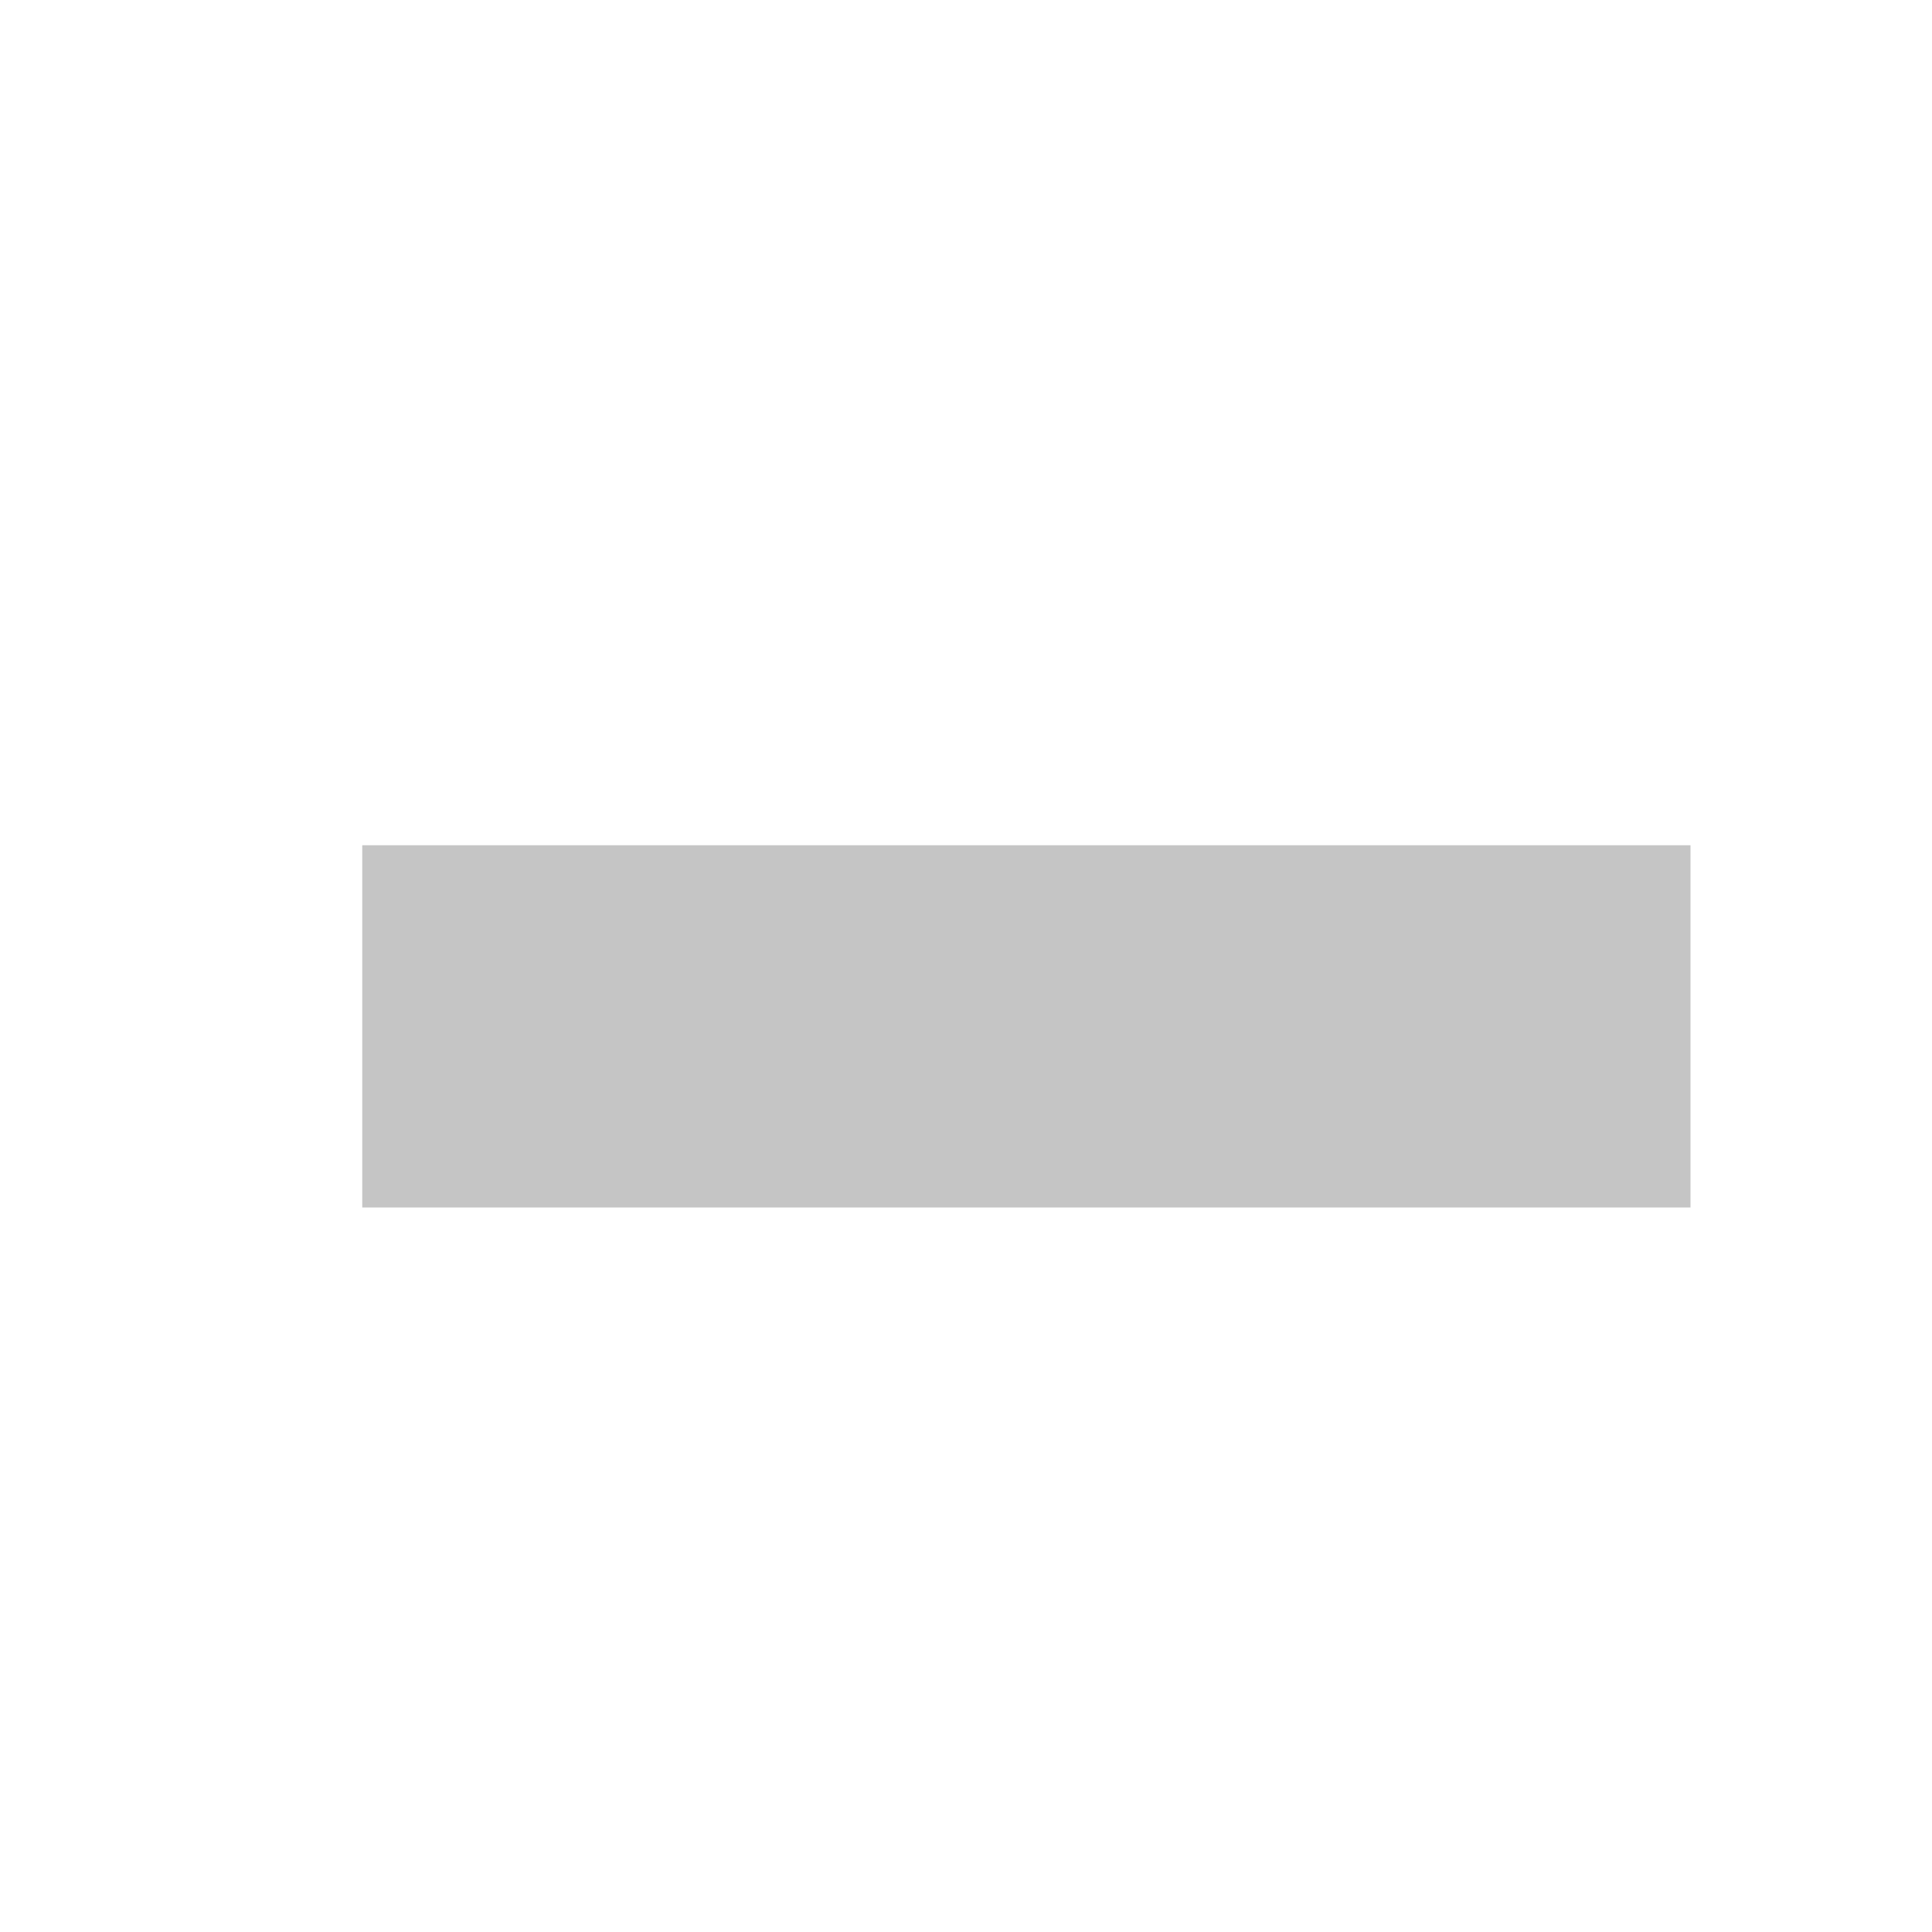
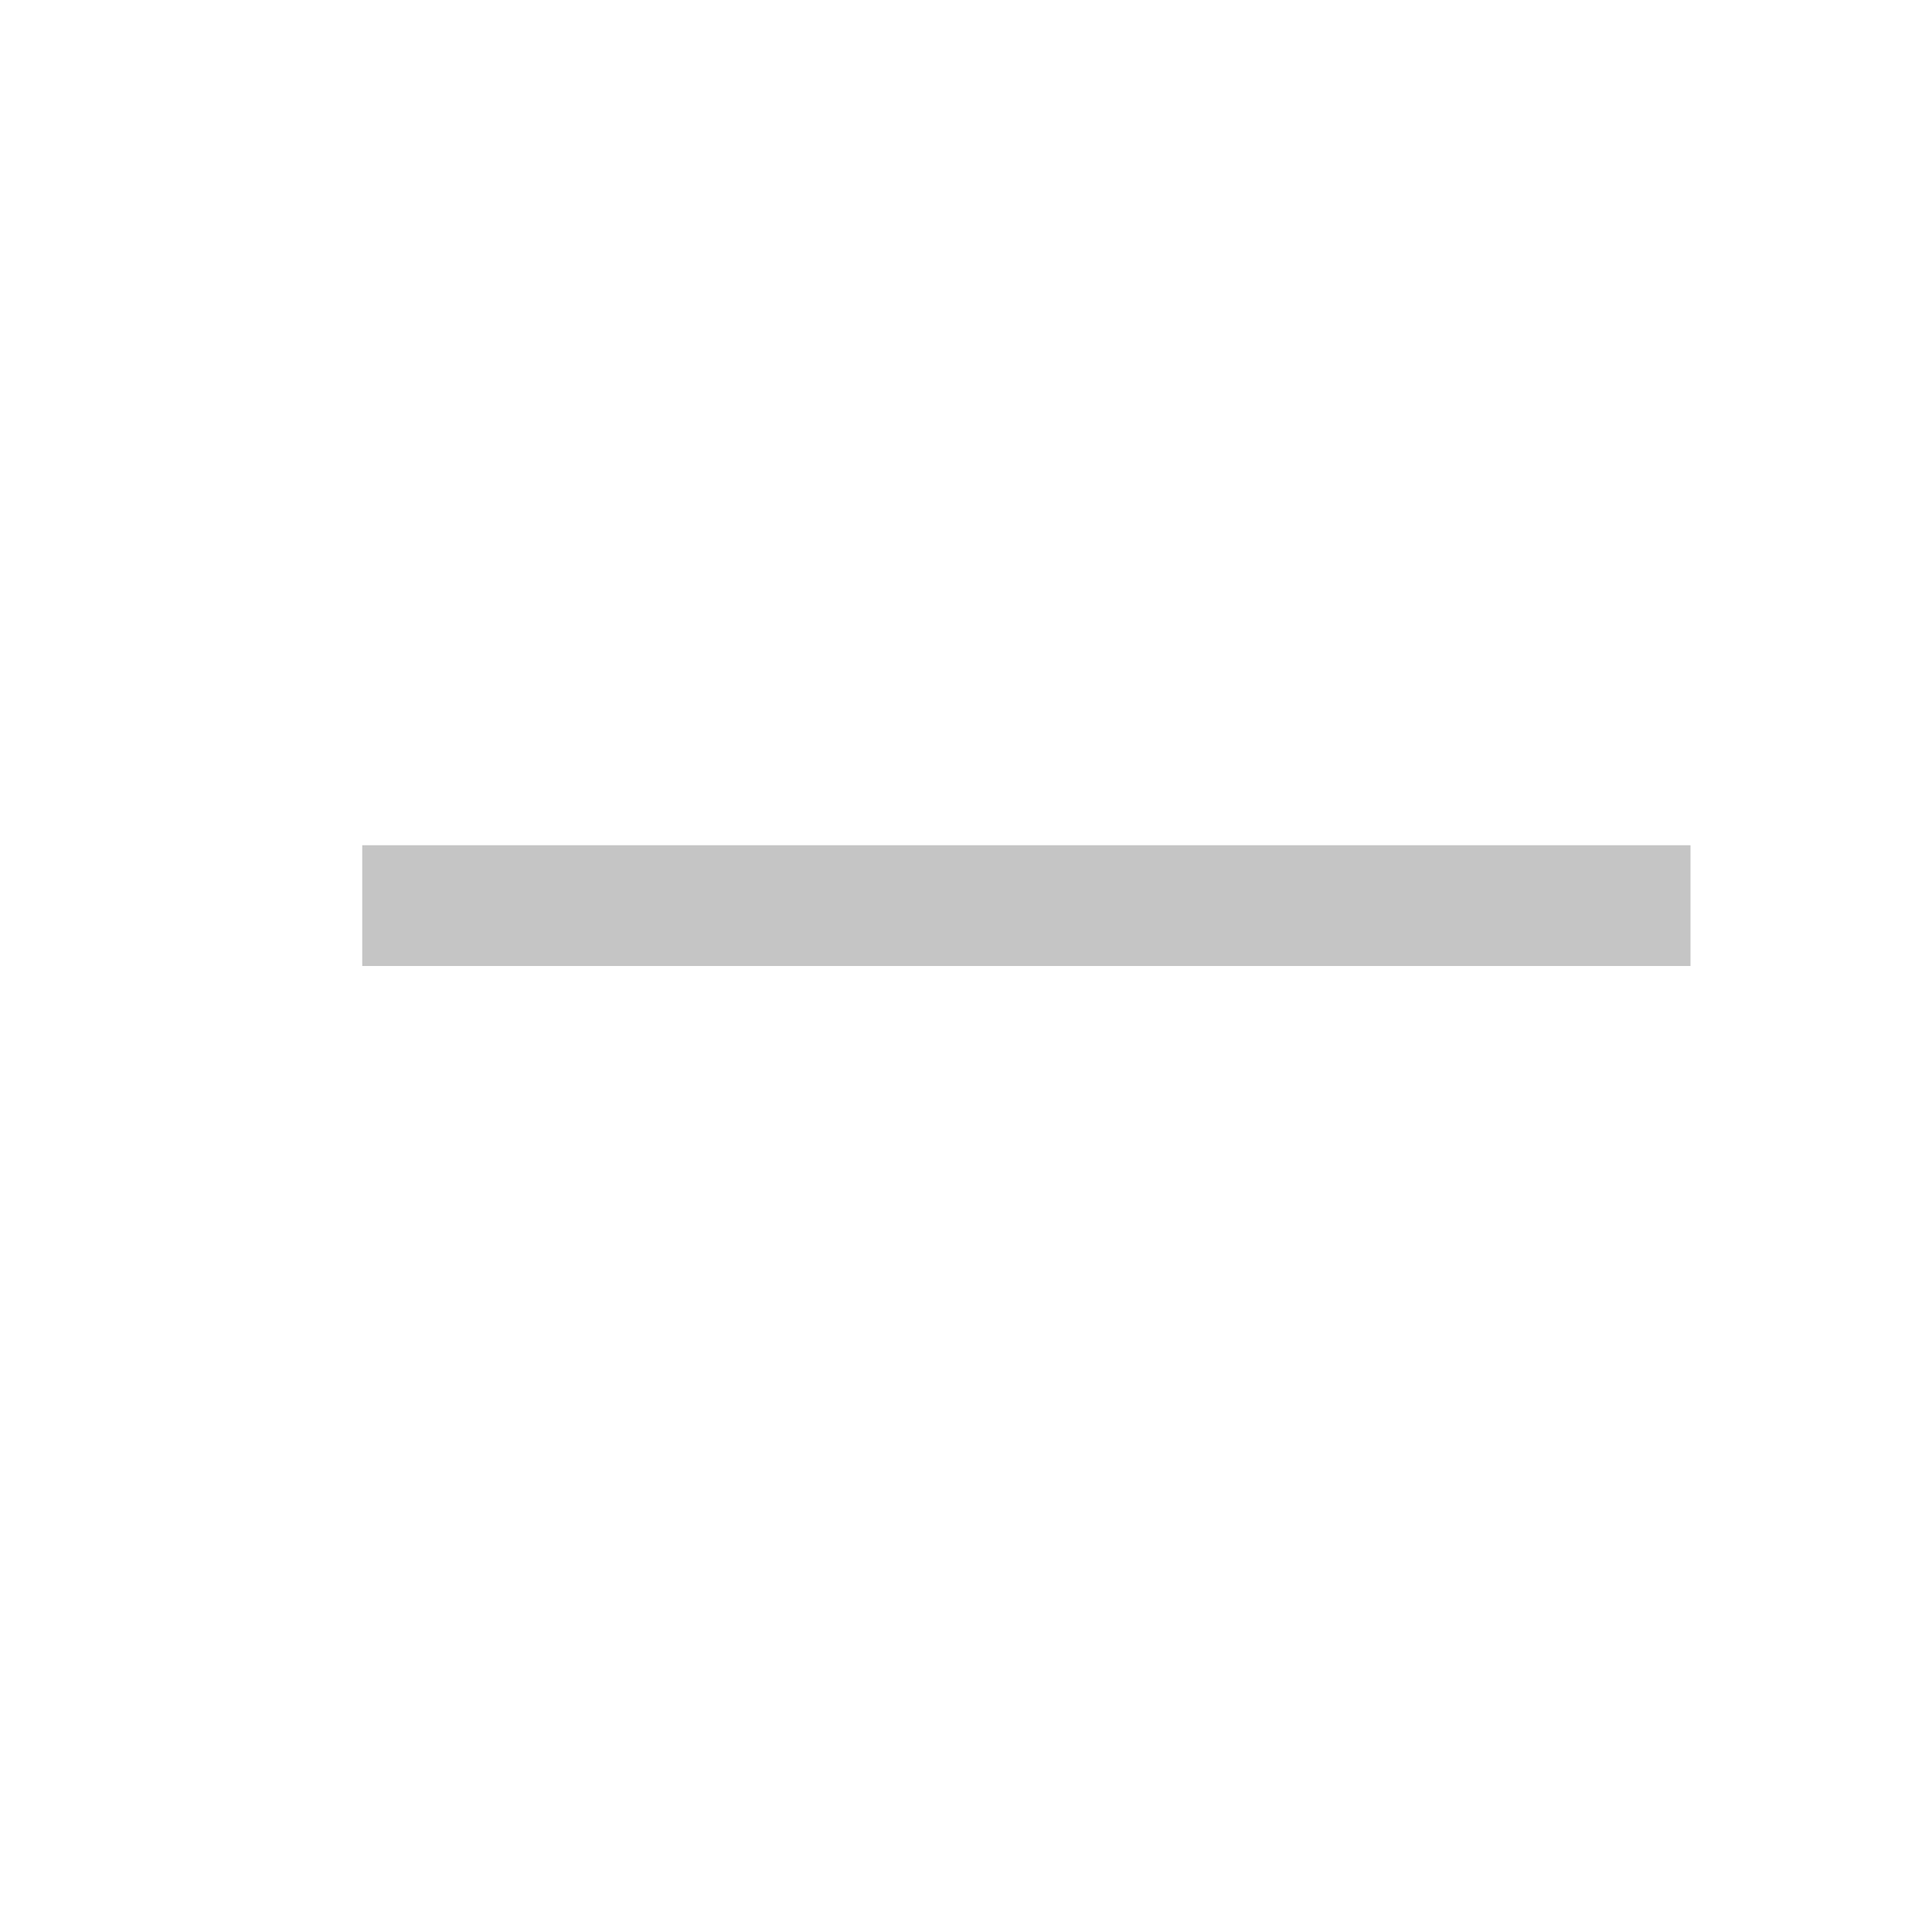
<svg xmlns="http://www.w3.org/2000/svg" width="16" height="16">
-   <rect height="3" width="11" y="7" x="3" fill="#C5C5C5" />
+   <rect height="1" width="11" y="7" x="3" fill="#C5C5C5" />
</svg>
